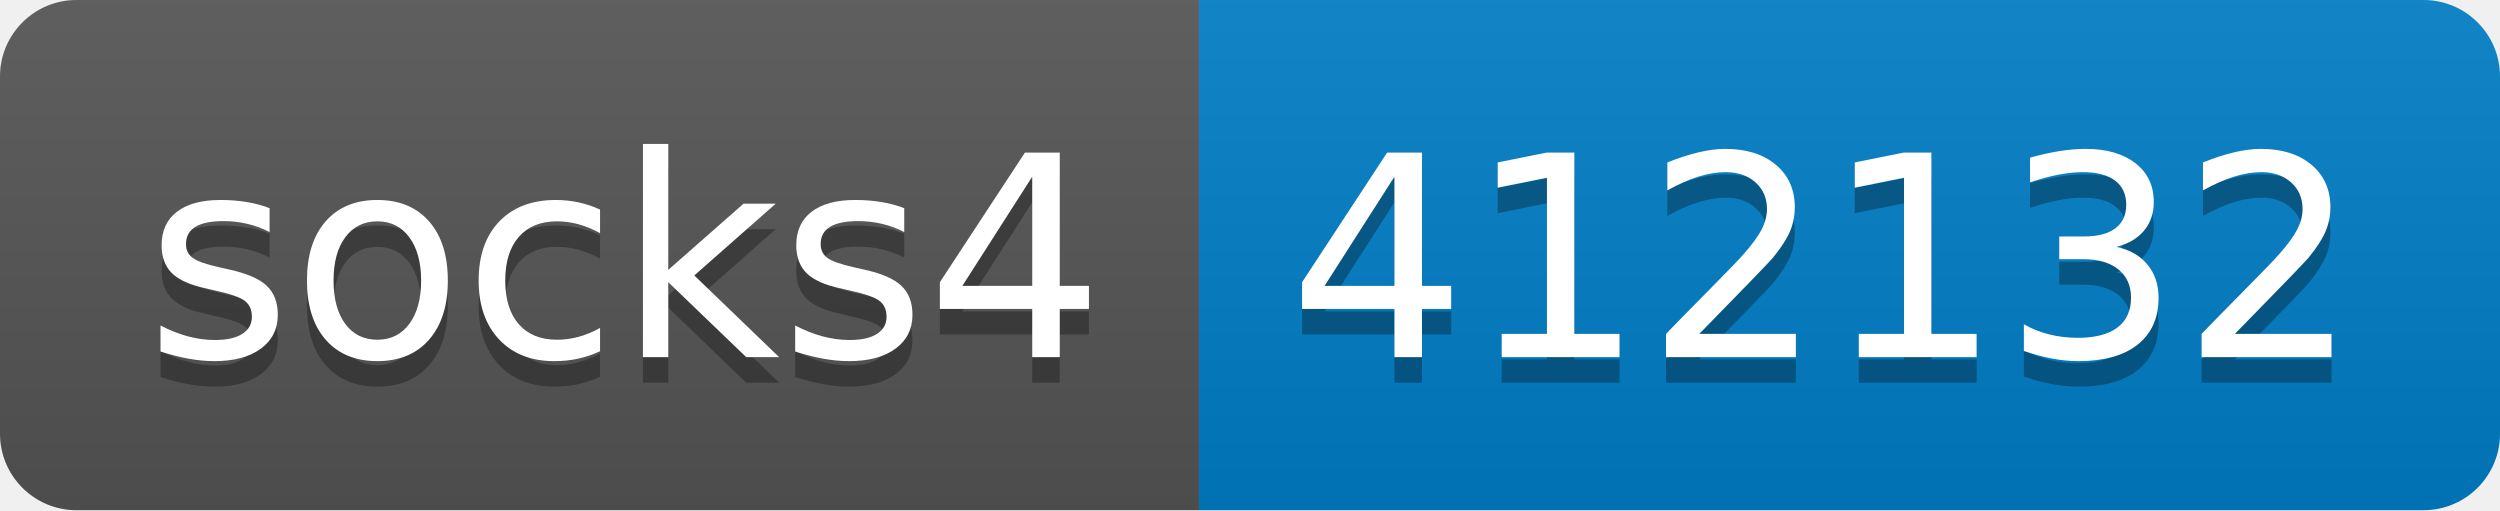
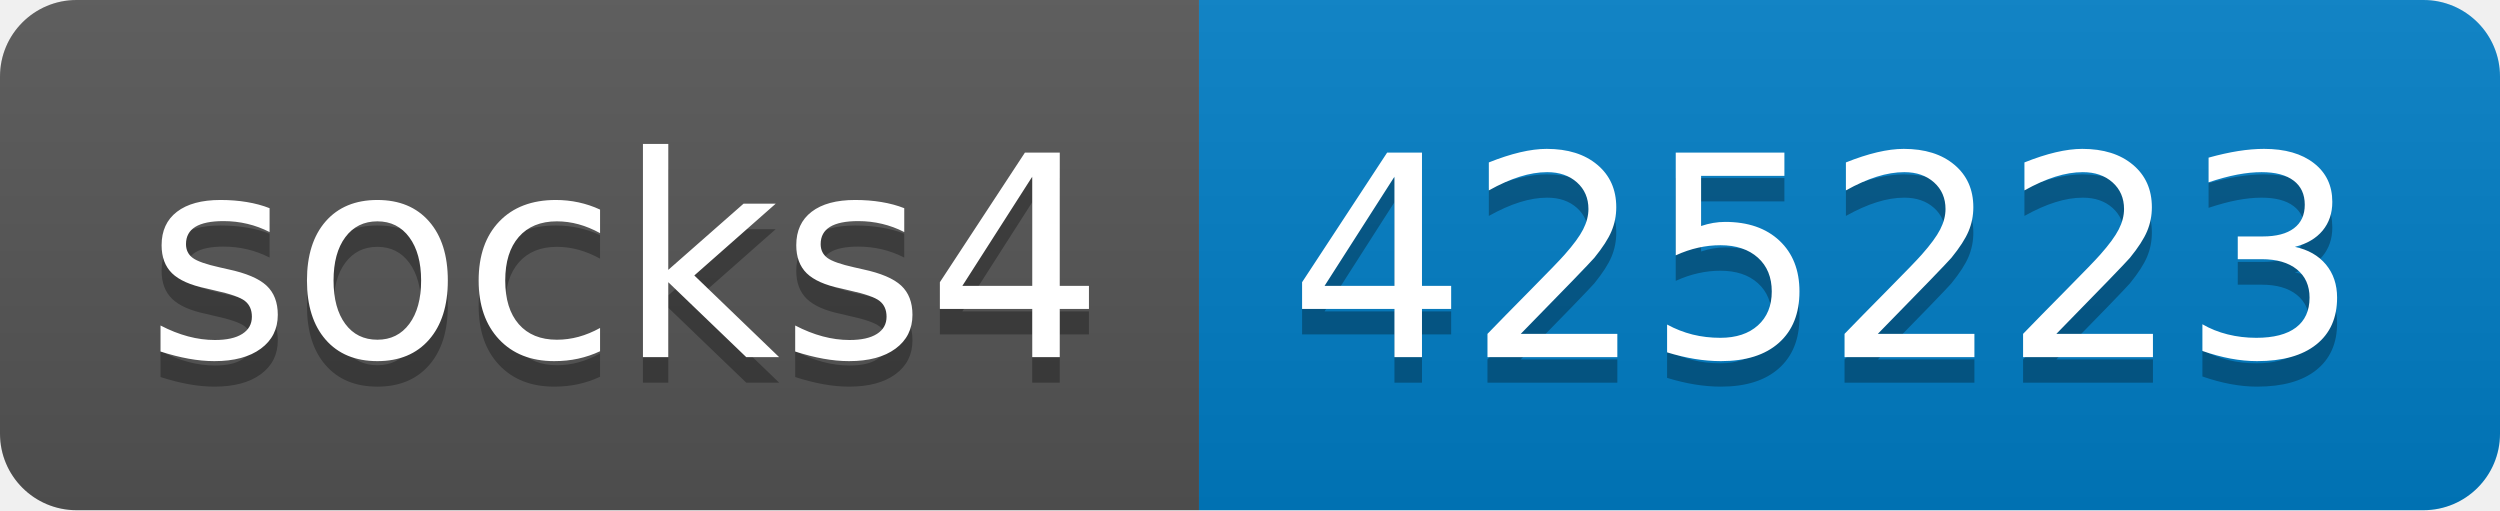
- <svg xmlns="http://www.w3.org/2000/svg" width="98" height="20" role="img" aria-label="socks4: 412132">
+ <svg xmlns="http://www.w3.org/2000/svg" width="98" height="20" role="img" aria-label="socks4: 425223">
  <linearGradient id="s" x2="0" y2="100%">
    <stop offset="0" stop-color="#bbb" stop-opacity=".1" />
    <stop offset="1" stop-opacity=".1" />
  </linearGradient>
  <clipPath id="r">
    <rect width="98" height="20" rx="3" fill="#fff" />
  </clipPath>
  <g clip-path="url(#r)">
    <rect width="47" height="20" fill="#555" />
    <rect x="47" width="51" height="20" fill="#007ec6" />
    <rect width="98" height="20" fill="url(#s)" />
  </g>
  <g fill="#fff" text-anchor="middle" font-family="Verdana,Geneva,DejaVu Sans,sans-serif" text-rendering="geometricPrecision" font-size="110">
    <text aria-hidden="true" x="245" y="150" fill="#010101" fill-opacity=".3" transform="scale(.1)" textLength="370">socks4</text>
    <text x="245" y="140" transform="scale(.1)" fill="#fff" textLength="370">socks4</text>
-     <text aria-hidden="true" x="715" y="150" fill="#010101" fill-opacity=".3" transform="scale(.1)" textLength="410">412132</text>
-     <text x="715" y="140" transform="scale(.1)" fill="#fff" textLength="410">412132</text>
+     <text aria-hidden="true" x="715" y="150" fill="#010101" fill-opacity=".3" transform="scale(.1)" textLength="410">425223</text>
+     <text x="715" y="140" transform="scale(.1)" fill="#fff" textLength="410">425223</text>
  </g>
</svg>
